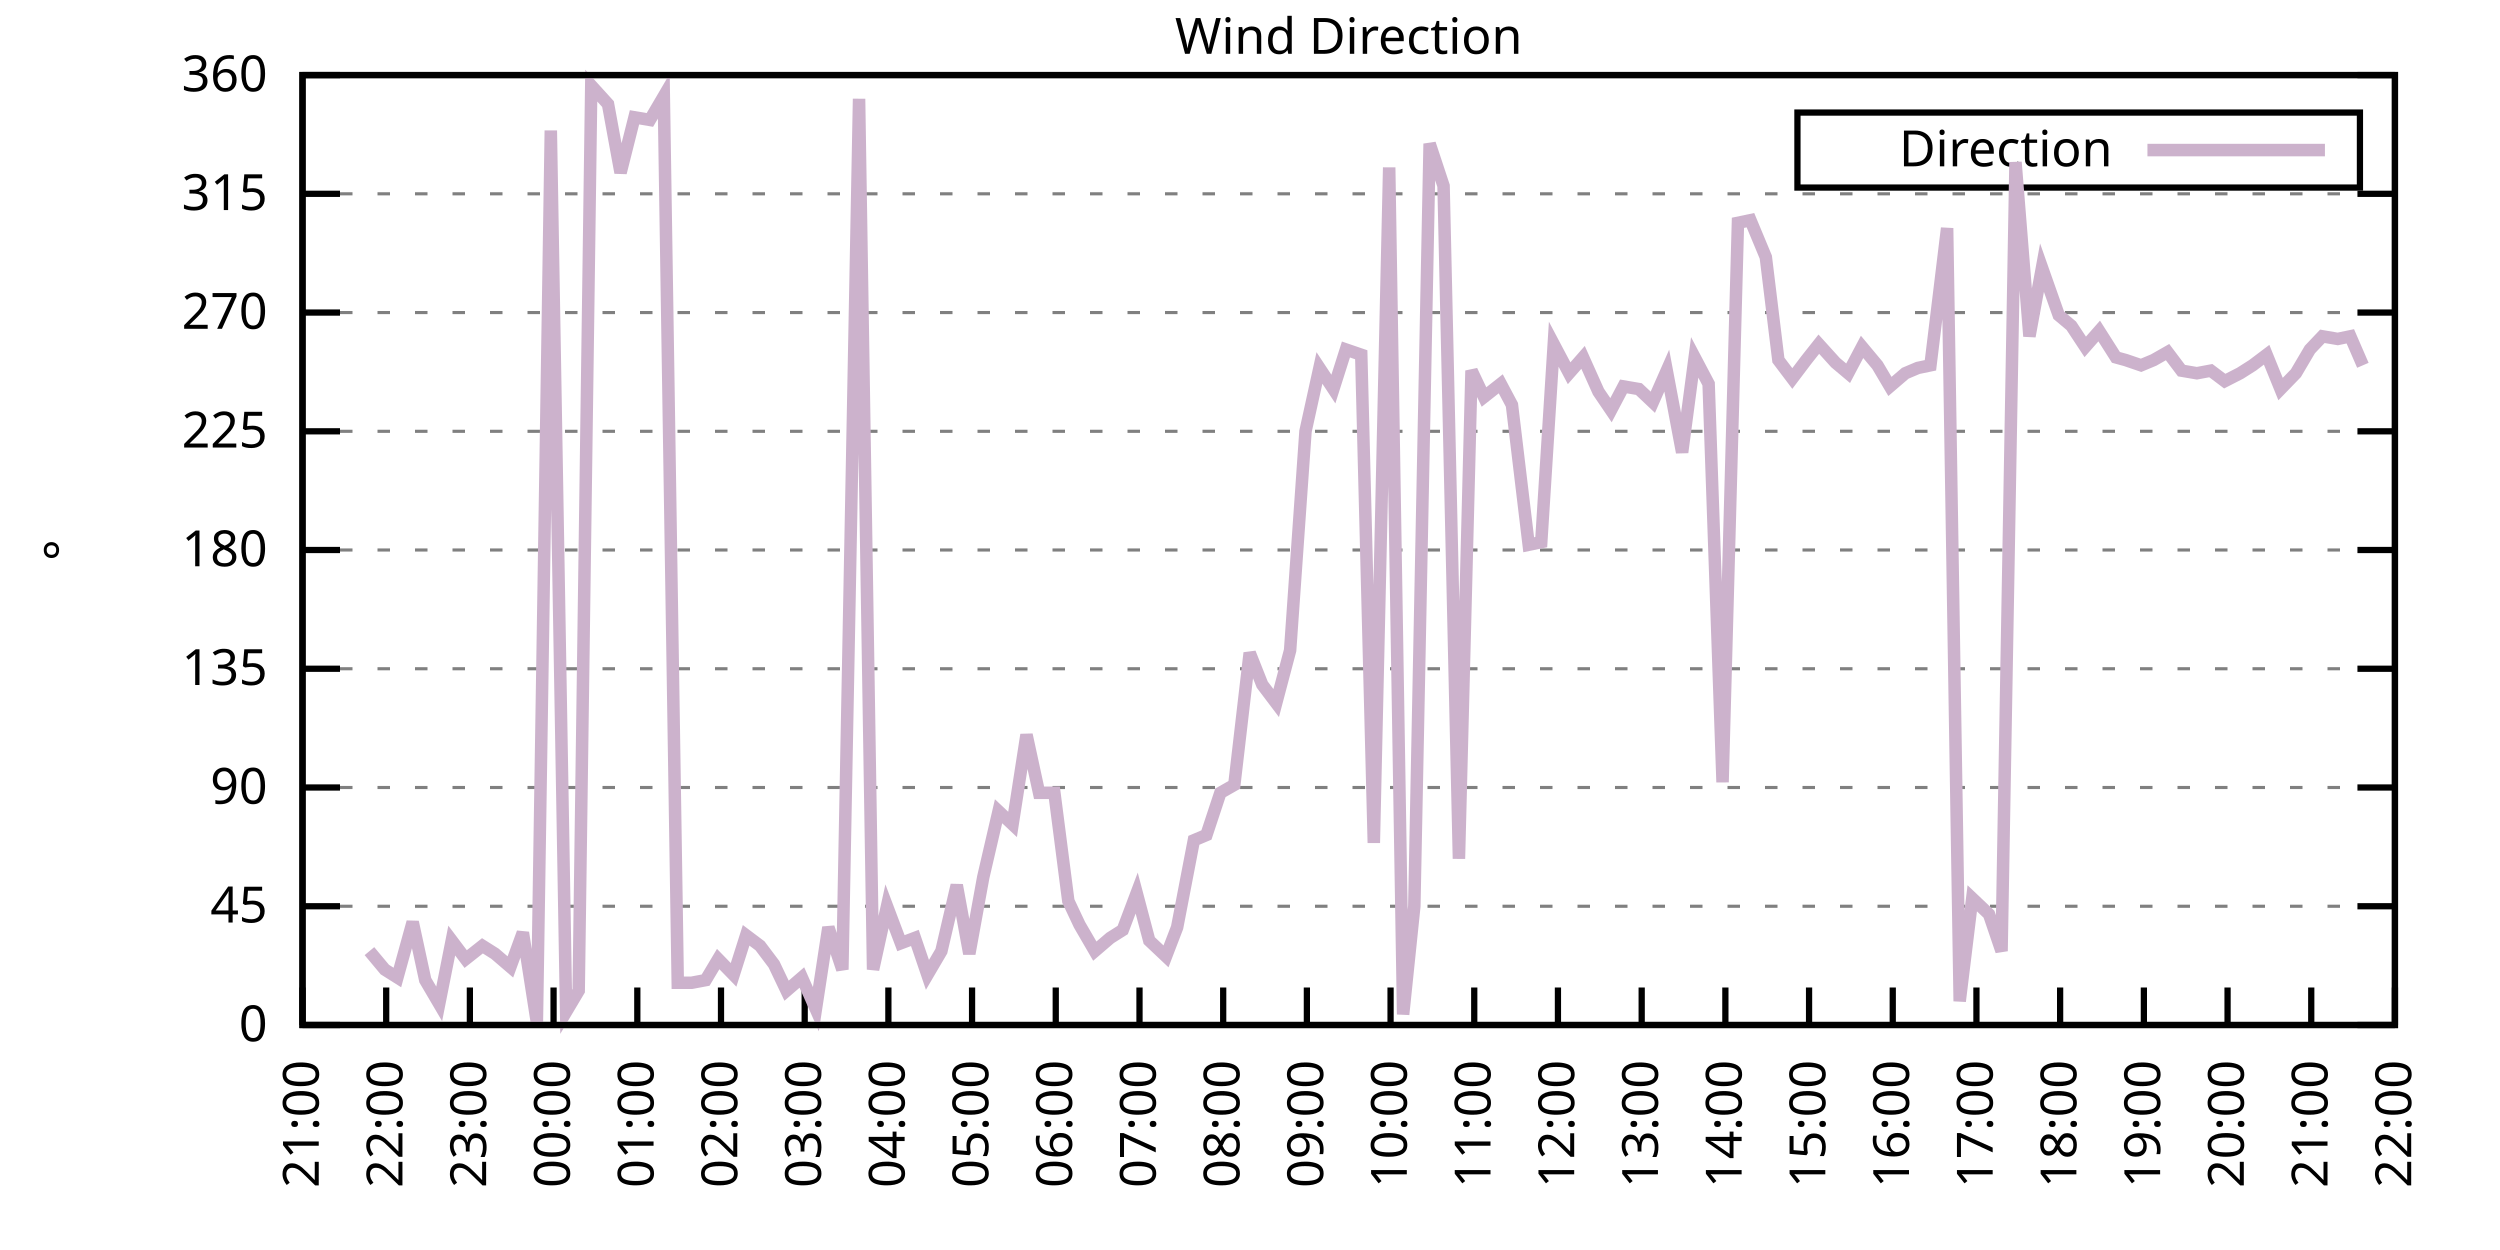
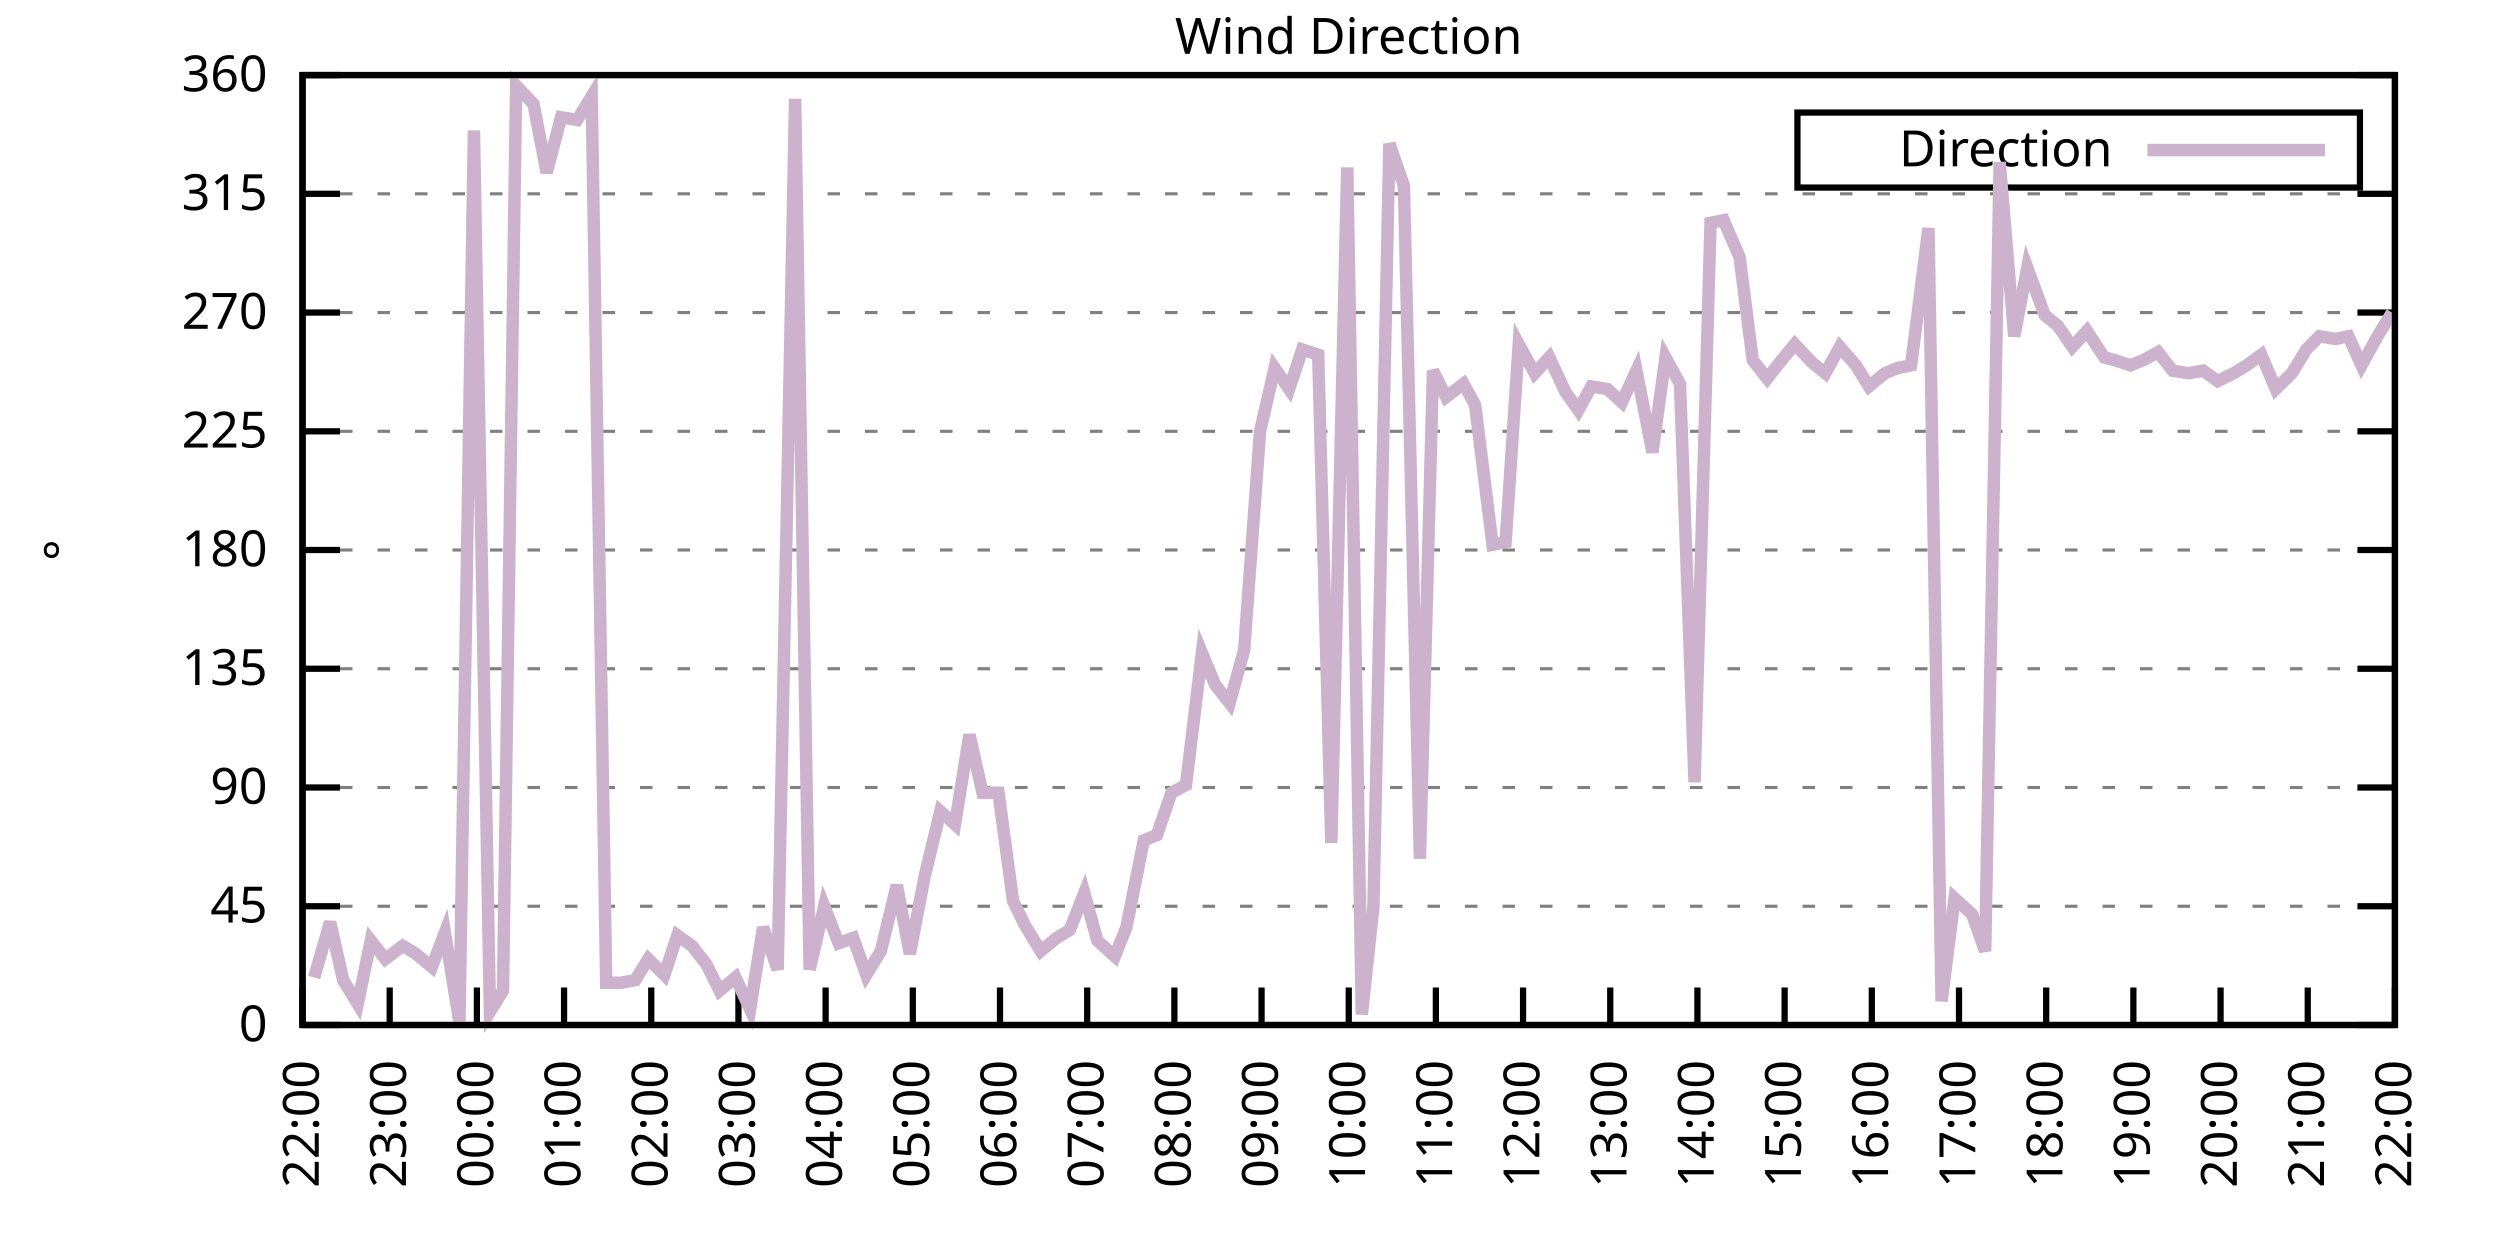
<svg xmlns="http://www.w3.org/2000/svg" xmlns:xlink="http://www.w3.org/1999/xlink" width="400" height="200" viewBox="0 0 400 200">
  <g id="gnuplot_canvas">
    <rect x="0" y="0" width="400" height="200" fill="none" />
    <defs>
      <circle id="gpDot" r="0.5" stroke-width="0.5" stroke="currentColor" />
      <path id="gpPt0" stroke-width="0.333" stroke="currentColor" d="M-1,0 h2 M0,-1 v2" />
      <path id="gpPt1" stroke-width="0.333" stroke="currentColor" d="M-1,-1 L1,1 M1,-1 L-1,1" />
      <path id="gpPt2" stroke-width="0.333" stroke="currentColor" d="M-1,0 L1,0 M0,-1 L0,1 M-1,-1 L1,1 M-1,1 L1,-1" />
      <rect id="gpPt3" stroke-width="0.333" stroke="currentColor" x="-1" y="-1" width="2" height="2" />
      <rect id="gpPt4" stroke-width="0.333" stroke="currentColor" fill="currentColor" x="-1" y="-1" width="2" height="2" />
      <circle id="gpPt5" stroke-width="0.333" stroke="currentColor" cx="0" cy="0" r="1" />
      <use xlink:href="#gpPt5" id="gpPt6" fill="currentColor" stroke="none" />
      <path id="gpPt7" stroke-width="0.333" stroke="currentColor" d="M0,-1.33 L-1.33,0.67 L1.33,0.67 z" />
      <use xlink:href="#gpPt7" id="gpPt8" fill="currentColor" stroke="none" />
      <use xlink:href="#gpPt7" id="gpPt9" stroke="currentColor" transform="rotate(180)" />
      <use xlink:href="#gpPt9" id="gpPt10" fill="currentColor" stroke="none" />
      <use xlink:href="#gpPt3" id="gpPt11" stroke="currentColor" transform="rotate(45)" />
      <use xlink:href="#gpPt11" id="gpPt12" fill="currentColor" stroke="none" />
      <path id="gpPt13" stroke-width="0.333" stroke="currentColor" d="M0,1.330 L1.265,0.411 L0.782,-1.067 L-0.782,-1.076 L-1.265,0.411 z" />
      <use xlink:href="#gpPt13" id="gpPt14" fill="currentColor" stroke="none" />
      <filter id="textbox" filterUnits="objectBoundingBox" x="0" y="0" height="1" width="1">
        <feFlood flood-color="white" flood-opacity="1" result="bgnd" />
        <feComposite in="SourceGraphic" in2="bgnd" operator="atop" />
      </filter>
      <filter id="greybox" filterUnits="objectBoundingBox" x="0" y="0" height="1" width="1">
        <feFlood flood-color="lightgrey" flood-opacity="1" result="grey" />
        <feComposite in="SourceGraphic" in2="grey" operator="atop" />
      </filter>
    </defs>
    <g fill="none" color="white" stroke="currentColor" stroke-width="1.00" stroke-linecap="butt" stroke-linejoin="miter">
</g>
    <g fill="none" color="black" stroke="currentColor" stroke-width="1.00" stroke-linecap="butt" stroke-linejoin="miter">
      <g stroke="none" shape-rendering="crispEdges">
        <polygon fill="rgb(255, 255, 255)" points="48.40,164.00 383.18,164.00 383.18,12.02 48.40,12.02 " />
      </g>
    </g>
    <g fill="none" color="black" stroke="currentColor" stroke-width="1.00" stroke-linecap="butt" stroke-linejoin="miter">
</g>
    <g fill="none" color="black" stroke="black" stroke-width="0.50" stroke-linecap="butt" stroke-linejoin="miter">
</g>
    <g fill="none" color="gray" stroke="currentColor" stroke-width="0.50" stroke-linecap="butt" stroke-linejoin="miter">
      <path stroke="gray" stroke-dasharray="2,4" class="gridline" d="M48.40,164.00 L383.19,164.00  " />
    </g>
    <g fill="none" color="gray" stroke="gray" stroke-width="1.00" stroke-linecap="butt" stroke-linejoin="miter">
</g>
    <g fill="none" color="black" stroke="currentColor" stroke-width="1.00" stroke-linecap="butt" stroke-linejoin="miter">
      <path stroke="black" d="M48.40,164.00 L54.40,164.00 M383.19,164.00 L377.19,164.00  " />
      <g transform="translate(42.80,166.60)" stroke="none" fill="black" font-family="Sans" font-size="8.00" text-anchor="end">
        <text>
          <tspan font-family="Sans"> 0</tspan>
        </text>
      </g>
    </g>
    <g fill="none" color="black" stroke="currentColor" stroke-width="1.00" stroke-linecap="butt" stroke-linejoin="miter">
</g>
    <g fill="none" color="black" stroke="black" stroke-width="0.50" stroke-linecap="butt" stroke-linejoin="miter">
</g>
    <g fill="none" color="gray" stroke="currentColor" stroke-width="0.50" stroke-linecap="butt" stroke-linejoin="miter">
      <path stroke="gray" stroke-dasharray="2,4" class="gridline" d="M48.40,145.00 L383.19,145.00  " />
    </g>
    <g fill="none" color="gray" stroke="gray" stroke-width="1.00" stroke-linecap="butt" stroke-linejoin="miter">
</g>
    <g fill="none" color="black" stroke="currentColor" stroke-width="1.00" stroke-linecap="butt" stroke-linejoin="miter">
      <path stroke="black" d="M48.40,145.00 L54.40,145.00 M383.19,145.00 L377.19,145.00  " />
      <g transform="translate(42.80,147.60)" stroke="none" fill="black" font-family="Sans" font-size="8.00" text-anchor="end">
        <text>
          <tspan font-family="Sans"> 45</tspan>
        </text>
      </g>
    </g>
    <g fill="none" color="black" stroke="currentColor" stroke-width="1.00" stroke-linecap="butt" stroke-linejoin="miter">
</g>
    <g fill="none" color="black" stroke="black" stroke-width="0.50" stroke-linecap="butt" stroke-linejoin="miter">
</g>
    <g fill="none" color="gray" stroke="currentColor" stroke-width="0.50" stroke-linecap="butt" stroke-linejoin="miter">
      <path stroke="gray" stroke-dasharray="2,4" class="gridline" d="M48.40,126.00 L383.19,126.00  " />
    </g>
    <g fill="none" color="gray" stroke="gray" stroke-width="1.00" stroke-linecap="butt" stroke-linejoin="miter">
</g>
    <g fill="none" color="black" stroke="currentColor" stroke-width="1.00" stroke-linecap="butt" stroke-linejoin="miter">
      <path stroke="black" d="M48.40,126.00 L54.40,126.00 M383.19,126.00 L377.19,126.00  " />
      <g transform="translate(42.80,128.60)" stroke="none" fill="black" font-family="Sans" font-size="8.00" text-anchor="end">
        <text>
          <tspan font-family="Sans"> 90</tspan>
        </text>
      </g>
    </g>
    <g fill="none" color="black" stroke="currentColor" stroke-width="1.00" stroke-linecap="butt" stroke-linejoin="miter">
</g>
    <g fill="none" color="black" stroke="black" stroke-width="0.50" stroke-linecap="butt" stroke-linejoin="miter">
</g>
    <g fill="none" color="gray" stroke="currentColor" stroke-width="0.50" stroke-linecap="butt" stroke-linejoin="miter">
      <path stroke="gray" stroke-dasharray="2,4" class="gridline" d="M48.40,107.00 L383.19,107.00  " />
    </g>
    <g fill="none" color="gray" stroke="gray" stroke-width="1.00" stroke-linecap="butt" stroke-linejoin="miter">
</g>
    <g fill="none" color="black" stroke="currentColor" stroke-width="1.00" stroke-linecap="butt" stroke-linejoin="miter">
      <path stroke="black" d="M48.40,107.00 L54.40,107.00 M383.19,107.00 L377.19,107.00  " />
      <g transform="translate(42.80,109.60)" stroke="none" fill="black" font-family="Sans" font-size="8.00" text-anchor="end">
        <text>
          <tspan font-family="Sans"> 135</tspan>
        </text>
      </g>
    </g>
    <g fill="none" color="black" stroke="currentColor" stroke-width="1.00" stroke-linecap="butt" stroke-linejoin="miter">
</g>
    <g fill="none" color="black" stroke="black" stroke-width="0.50" stroke-linecap="butt" stroke-linejoin="miter">
</g>
    <g fill="none" color="gray" stroke="currentColor" stroke-width="0.50" stroke-linecap="butt" stroke-linejoin="miter">
      <path stroke="gray" stroke-dasharray="2,4" class="gridline" d="M48.40,88.00 L383.19,88.00  " />
    </g>
    <g fill="none" color="gray" stroke="gray" stroke-width="1.00" stroke-linecap="butt" stroke-linejoin="miter">
</g>
    <g fill="none" color="black" stroke="currentColor" stroke-width="1.00" stroke-linecap="butt" stroke-linejoin="miter">
      <path stroke="black" d="M48.40,88.00 L54.40,88.00 M383.19,88.00 L377.19,88.00  " />
      <g transform="translate(42.80,90.60)" stroke="none" fill="black" font-family="Sans" font-size="8.00" text-anchor="end">
        <text>
          <tspan font-family="Sans"> 180</tspan>
        </text>
      </g>
    </g>
    <g fill="none" color="black" stroke="currentColor" stroke-width="1.00" stroke-linecap="butt" stroke-linejoin="miter">
</g>
    <g fill="none" color="black" stroke="black" stroke-width="0.50" stroke-linecap="butt" stroke-linejoin="miter">
</g>
    <g fill="none" color="gray" stroke="currentColor" stroke-width="0.50" stroke-linecap="butt" stroke-linejoin="miter">
      <path stroke="gray" stroke-dasharray="2,4" class="gridline" d="M48.40,69.01 L383.19,69.01  " />
    </g>
    <g fill="none" color="gray" stroke="gray" stroke-width="1.00" stroke-linecap="butt" stroke-linejoin="miter">
</g>
    <g fill="none" color="black" stroke="currentColor" stroke-width="1.00" stroke-linecap="butt" stroke-linejoin="miter">
      <path stroke="black" d="M48.40,69.01 L54.40,69.01 M383.19,69.01 L377.19,69.01  " />
      <g transform="translate(42.80,71.61)" stroke="none" fill="black" font-family="Sans" font-size="8.00" text-anchor="end">
        <text>
          <tspan font-family="Sans"> 225</tspan>
        </text>
      </g>
    </g>
    <g fill="none" color="black" stroke="currentColor" stroke-width="1.00" stroke-linecap="butt" stroke-linejoin="miter">
</g>
    <g fill="none" color="black" stroke="black" stroke-width="0.50" stroke-linecap="butt" stroke-linejoin="miter">
</g>
    <g fill="none" color="gray" stroke="currentColor" stroke-width="0.50" stroke-linecap="butt" stroke-linejoin="miter">
      <path stroke="gray" stroke-dasharray="2,4" class="gridline" d="M48.40,50.01 L383.19,50.01  " />
    </g>
    <g fill="none" color="gray" stroke="gray" stroke-width="1.00" stroke-linecap="butt" stroke-linejoin="miter">
</g>
    <g fill="none" color="black" stroke="currentColor" stroke-width="1.00" stroke-linecap="butt" stroke-linejoin="miter">
      <path stroke="black" d="M48.40,50.01 L54.40,50.01 M383.19,50.01 L377.19,50.01  " />
      <g transform="translate(42.80,52.61)" stroke="none" fill="black" font-family="Sans" font-size="8.00" text-anchor="end">
        <text>
          <tspan font-family="Sans"> 270</tspan>
        </text>
      </g>
    </g>
    <g fill="none" color="black" stroke="currentColor" stroke-width="1.00" stroke-linecap="butt" stroke-linejoin="miter">
</g>
    <g fill="none" color="black" stroke="black" stroke-width="0.50" stroke-linecap="butt" stroke-linejoin="miter">
</g>
    <g fill="none" color="gray" stroke="currentColor" stroke-width="0.50" stroke-linecap="butt" stroke-linejoin="miter">
      <path stroke="gray" stroke-dasharray="2,4" class="gridline" d="M48.40,31.01 L383.19,31.01  " />
    </g>
    <g fill="none" color="gray" stroke="gray" stroke-width="1.00" stroke-linecap="butt" stroke-linejoin="miter">
</g>
    <g fill="none" color="black" stroke="currentColor" stroke-width="1.00" stroke-linecap="butt" stroke-linejoin="miter">
      <path stroke="black" d="M48.40,31.01 L54.40,31.01 M383.19,31.01 L377.19,31.01  " />
      <g transform="translate(42.80,33.61)" stroke="none" fill="black" font-family="Sans" font-size="8.00" text-anchor="end">
        <text>
          <tspan font-family="Sans"> 315</tspan>
        </text>
      </g>
    </g>
    <g fill="none" color="black" stroke="currentColor" stroke-width="1.00" stroke-linecap="butt" stroke-linejoin="miter">
</g>
    <g fill="none" color="black" stroke="black" stroke-width="0.50" stroke-linecap="butt" stroke-linejoin="miter">
</g>
    <g fill="none" color="gray" stroke="currentColor" stroke-width="0.50" stroke-linecap="butt" stroke-linejoin="miter">
      <path stroke="gray" stroke-dasharray="2,4" class="gridline" d="M48.40,12.01 L383.19,12.01  " />
    </g>
    <g fill="none" color="gray" stroke="gray" stroke-width="1.00" stroke-linecap="butt" stroke-linejoin="miter">
</g>
    <g fill="none" color="black" stroke="currentColor" stroke-width="1.00" stroke-linecap="butt" stroke-linejoin="miter">
      <path stroke="black" d="M48.40,12.01 L54.40,12.01 M383.19,12.01 L377.19,12.01  " />
      <g transform="translate(42.80,14.61)" stroke="none" fill="black" font-family="Sans" font-size="8.00" text-anchor="end">
        <text>
          <tspan font-family="Sans"> 360</tspan>
        </text>
      </g>
    </g>
    <g fill="none" color="black" stroke="currentColor" stroke-width="1.00" stroke-linecap="butt" stroke-linejoin="miter">
      <path stroke="black" d="M48.40,164.00 L48.40,158.00  " />
      <g transform="translate(51.00,169.60) rotate(270.00)" stroke="none" fill="black" font-family="Sans" font-size="8.00" text-anchor="end">
        <text>
-           <tspan font-family="Sans">21:00</tspan>
-         </text>
-       </g>
-     </g>
-     <g fill="none" color="black" stroke="currentColor" stroke-width="1.00" stroke-linecap="butt" stroke-linejoin="miter">
-       <path stroke="black" d="M61.79,164.00 L61.79,158.00  " />
-       <g transform="translate(64.39,169.60) rotate(270.00)" stroke="none" fill="black" font-family="Sans" font-size="8.00" text-anchor="end">
-         <text>
          <tspan font-family="Sans">22:00</tspan>
        </text>
      </g>
    </g>
    <g fill="none" color="black" stroke="currentColor" stroke-width="1.00" stroke-linecap="butt" stroke-linejoin="miter">
-       <path stroke="black" d="M75.18,164.00 L75.18,158.00  " />
-       <g transform="translate(77.78,169.60) rotate(270.00)" stroke="none" fill="black" font-family="Sans" font-size="8.00" text-anchor="end">
+       <path stroke="black" d="M62.35,164.00 L62.35,158.00  " />
+       <g transform="translate(64.95,169.60) rotate(270.00)" stroke="none" fill="black" font-family="Sans" font-size="8.00" text-anchor="end">
        <text>
          <tspan font-family="Sans">23:00</tspan>
        </text>
      </g>
    </g>
    <g fill="none" color="black" stroke="currentColor" stroke-width="1.00" stroke-linecap="butt" stroke-linejoin="miter">
-       <path stroke="black" d="M88.57,164.00 L88.57,158.00  " />
-       <g transform="translate(91.17,169.60) rotate(270.00)" stroke="none" fill="black" font-family="Sans" font-size="8.00" text-anchor="end">
+       <path stroke="black" d="M76.30,164.00 L76.30,158.00  " />
+       <g transform="translate(78.90,169.60) rotate(270.00)" stroke="none" fill="black" font-family="Sans" font-size="8.00" text-anchor="end">
        <text>
          <tspan font-family="Sans">00:00</tspan>
        </text>
      </g>
    </g>
    <g fill="none" color="black" stroke="currentColor" stroke-width="1.00" stroke-linecap="butt" stroke-linejoin="miter">
-       <path stroke="black" d="M101.97,164.00 L101.97,158.00  " />
-       <g transform="translate(104.57,169.60) rotate(270.00)" stroke="none" fill="black" font-family="Sans" font-size="8.00" text-anchor="end">
+       <path stroke="black" d="M90.25,164.00 L90.25,158.00  " />
+       <g transform="translate(92.85,169.60) rotate(270.00)" stroke="none" fill="black" font-family="Sans" font-size="8.00" text-anchor="end">
        <text>
          <tspan font-family="Sans">01:00</tspan>
        </text>
      </g>
    </g>
    <g fill="none" color="black" stroke="currentColor" stroke-width="1.00" stroke-linecap="butt" stroke-linejoin="miter">
-       <path stroke="black" d="M115.36,164.00 L115.36,158.00  " />
-       <g transform="translate(117.96,169.60) rotate(270.00)" stroke="none" fill="black" font-family="Sans" font-size="8.00" text-anchor="end">
+       <path stroke="black" d="M104.20,164.00 L104.20,158.00  " />
+       <g transform="translate(106.80,169.60) rotate(270.00)" stroke="none" fill="black" font-family="Sans" font-size="8.00" text-anchor="end">
        <text>
          <tspan font-family="Sans">02:00</tspan>
        </text>
      </g>
    </g>
    <g fill="none" color="black" stroke="currentColor" stroke-width="1.00" stroke-linecap="butt" stroke-linejoin="miter">
-       <path stroke="black" d="M128.75,164.00 L128.75,158.00  " />
-       <g transform="translate(131.35,169.60) rotate(270.00)" stroke="none" fill="black" font-family="Sans" font-size="8.00" text-anchor="end">
+       <path stroke="black" d="M118.15,164.00 L118.15,158.00  " />
+       <g transform="translate(120.75,169.60) rotate(270.00)" stroke="none" fill="black" font-family="Sans" font-size="8.00" text-anchor="end">
        <text>
          <tspan font-family="Sans">03:00</tspan>
        </text>
      </g>
    </g>
    <g fill="none" color="black" stroke="currentColor" stroke-width="1.00" stroke-linecap="butt" stroke-linejoin="miter">
-       <path stroke="black" d="M142.14,164.00 L142.14,158.00  " />
-       <g transform="translate(144.74,169.60) rotate(270.00)" stroke="none" fill="black" font-family="Sans" font-size="8.00" text-anchor="end">
+       <path stroke="black" d="M132.10,164.00 L132.10,158.00  " />
+       <g transform="translate(134.70,169.60) rotate(270.00)" stroke="none" fill="black" font-family="Sans" font-size="8.00" text-anchor="end">
        <text>
          <tspan font-family="Sans">04:00</tspan>
        </text>
      </g>
    </g>
    <g fill="none" color="black" stroke="currentColor" stroke-width="1.00" stroke-linecap="butt" stroke-linejoin="miter">
-       <path stroke="black" d="M155.53,164.00 L155.53,158.00  " />
-       <g transform="translate(158.13,169.60) rotate(270.00)" stroke="none" fill="black" font-family="Sans" font-size="8.00" text-anchor="end">
+       <path stroke="black" d="M146.05,164.00 L146.05,158.00  " />
+       <g transform="translate(148.65,169.60) rotate(270.00)" stroke="none" fill="black" font-family="Sans" font-size="8.00" text-anchor="end">
        <text>
          <tspan font-family="Sans">05:00</tspan>
        </text>
      </g>
    </g>
    <g fill="none" color="black" stroke="currentColor" stroke-width="1.00" stroke-linecap="butt" stroke-linejoin="miter">
-       <path stroke="black" d="M168.92,164.00 L168.92,158.00  " />
-       <g transform="translate(171.52,169.60) rotate(270.00)" stroke="none" fill="black" font-family="Sans" font-size="8.00" text-anchor="end">
+       <path stroke="black" d="M160.00,164.00 L160.00,158.00  " />
+       <g transform="translate(162.60,169.60) rotate(270.00)" stroke="none" fill="black" font-family="Sans" font-size="8.00" text-anchor="end">
        <text>
          <tspan font-family="Sans">06:00</tspan>
        </text>
      </g>
    </g>
    <g fill="none" color="black" stroke="currentColor" stroke-width="1.00" stroke-linecap="butt" stroke-linejoin="miter">
-       <path stroke="black" d="M182.32,164.00 L182.32,158.00  " />
-       <g transform="translate(184.92,169.60) rotate(270.00)" stroke="none" fill="black" font-family="Sans" font-size="8.00" text-anchor="end">
+       <path stroke="black" d="M173.95,164.00 L173.95,158.00  " />
+       <g transform="translate(176.55,169.60) rotate(270.00)" stroke="none" fill="black" font-family="Sans" font-size="8.00" text-anchor="end">
        <text>
          <tspan font-family="Sans">07:00</tspan>
        </text>
      </g>
    </g>
    <g fill="none" color="black" stroke="currentColor" stroke-width="1.00" stroke-linecap="butt" stroke-linejoin="miter">
-       <path stroke="black" d="M195.71,164.00 L195.71,158.00  " />
-       <g transform="translate(198.31,169.60) rotate(270.00)" stroke="none" fill="black" font-family="Sans" font-size="8.00" text-anchor="end">
+       <path stroke="black" d="M187.90,164.00 L187.90,158.00  " />
+       <g transform="translate(190.50,169.60) rotate(270.00)" stroke="none" fill="black" font-family="Sans" font-size="8.00" text-anchor="end">
        <text>
          <tspan font-family="Sans">08:00</tspan>
        </text>
      </g>
    </g>
    <g fill="none" color="black" stroke="currentColor" stroke-width="1.00" stroke-linecap="butt" stroke-linejoin="miter">
-       <path stroke="black" d="M209.10,164.00 L209.10,158.00  " />
-       <g transform="translate(211.70,169.60) rotate(270.00)" stroke="none" fill="black" font-family="Sans" font-size="8.00" text-anchor="end">
+       <path stroke="black" d="M201.85,164.00 L201.85,158.00  " />
+       <g transform="translate(204.45,169.60) rotate(270.00)" stroke="none" fill="black" font-family="Sans" font-size="8.00" text-anchor="end">
        <text>
          <tspan font-family="Sans">09:00</tspan>
        </text>
      </g>
    </g>
    <g fill="none" color="black" stroke="currentColor" stroke-width="1.00" stroke-linecap="butt" stroke-linejoin="miter">
-       <path stroke="black" d="M222.49,164.00 L222.49,158.00  " />
-       <g transform="translate(225.09,169.60) rotate(270.00)" stroke="none" fill="black" font-family="Sans" font-size="8.00" text-anchor="end">
+       <path stroke="black" d="M215.80,164.00 L215.80,158.00  " />
+       <g transform="translate(218.40,169.60) rotate(270.00)" stroke="none" fill="black" font-family="Sans" font-size="8.00" text-anchor="end">
        <text>
          <tspan font-family="Sans">10:00</tspan>
        </text>
      </g>
    </g>
    <g fill="none" color="black" stroke="currentColor" stroke-width="1.00" stroke-linecap="butt" stroke-linejoin="miter">
-       <path stroke="black" d="M235.88,164.00 L235.88,158.00  " />
-       <g transform="translate(238.48,169.60) rotate(270.00)" stroke="none" fill="black" font-family="Sans" font-size="8.00" text-anchor="end">
+       <path stroke="black" d="M229.74,164.00 L229.74,158.00  " />
+       <g transform="translate(232.34,169.60) rotate(270.00)" stroke="none" fill="black" font-family="Sans" font-size="8.00" text-anchor="end">
        <text>
          <tspan font-family="Sans">11:00</tspan>
        </text>
      </g>
    </g>
    <g fill="none" color="black" stroke="currentColor" stroke-width="1.00" stroke-linecap="butt" stroke-linejoin="miter">
-       <path stroke="black" d="M249.27,164.00 L249.27,158.00  " />
-       <g transform="translate(251.87,169.60) rotate(270.00)" stroke="none" fill="black" font-family="Sans" font-size="8.00" text-anchor="end">
+       <path stroke="black" d="M243.69,164.00 L243.69,158.00  " />
+       <g transform="translate(246.29,169.60) rotate(270.00)" stroke="none" fill="black" font-family="Sans" font-size="8.00" text-anchor="end">
        <text>
          <tspan font-family="Sans">12:00</tspan>
        </text>
      </g>
    </g>
    <g fill="none" color="black" stroke="currentColor" stroke-width="1.00" stroke-linecap="butt" stroke-linejoin="miter">
-       <path stroke="black" d="M262.67,164.00 L262.67,158.00  " />
-       <g transform="translate(265.27,169.60) rotate(270.00)" stroke="none" fill="black" font-family="Sans" font-size="8.00" text-anchor="end">
+       <path stroke="black" d="M257.64,164.00 L257.64,158.00  " />
+       <g transform="translate(260.24,169.60) rotate(270.00)" stroke="none" fill="black" font-family="Sans" font-size="8.00" text-anchor="end">
        <text>
          <tspan font-family="Sans">13:00</tspan>
        </text>
      </g>
    </g>
    <g fill="none" color="black" stroke="currentColor" stroke-width="1.00" stroke-linecap="butt" stroke-linejoin="miter">
-       <path stroke="black" d="M276.06,164.00 L276.06,158.00  " />
-       <g transform="translate(278.66,169.60) rotate(270.00)" stroke="none" fill="black" font-family="Sans" font-size="8.00" text-anchor="end">
+       <path stroke="black" d="M271.59,164.00 L271.59,158.00  " />
+       <g transform="translate(274.19,169.60) rotate(270.00)" stroke="none" fill="black" font-family="Sans" font-size="8.00" text-anchor="end">
        <text>
          <tspan font-family="Sans">14:00</tspan>
        </text>
      </g>
    </g>
    <g fill="none" color="black" stroke="currentColor" stroke-width="1.00" stroke-linecap="butt" stroke-linejoin="miter">
-       <path stroke="black" d="M289.45,164.00 L289.45,158.00  " />
-       <g transform="translate(292.05,169.60) rotate(270.00)" stroke="none" fill="black" font-family="Sans" font-size="8.00" text-anchor="end">
+       <path stroke="black" d="M285.54,164.00 L285.54,158.00  " />
+       <g transform="translate(288.14,169.60) rotate(270.00)" stroke="none" fill="black" font-family="Sans" font-size="8.00" text-anchor="end">
        <text>
          <tspan font-family="Sans">15:00</tspan>
        </text>
      </g>
    </g>
    <g fill="none" color="black" stroke="currentColor" stroke-width="1.00" stroke-linecap="butt" stroke-linejoin="miter">
-       <path stroke="black" d="M302.84,164.00 L302.84,158.00  " />
-       <g transform="translate(305.44,169.60) rotate(270.00)" stroke="none" fill="black" font-family="Sans" font-size="8.00" text-anchor="end">
+       <path stroke="black" d="M299.49,164.00 L299.49,158.00  " />
+       <g transform="translate(302.09,169.60) rotate(270.00)" stroke="none" fill="black" font-family="Sans" font-size="8.00" text-anchor="end">
        <text>
          <tspan font-family="Sans">16:00</tspan>
        </text>
      </g>
    </g>
    <g fill="none" color="black" stroke="currentColor" stroke-width="1.00" stroke-linecap="butt" stroke-linejoin="miter">
-       <path stroke="black" d="M316.23,164.00 L316.23,158.00  " />
-       <g transform="translate(318.83,169.60) rotate(270.00)" stroke="none" fill="black" font-family="Sans" font-size="8.00" text-anchor="end">
+       <path stroke="black" d="M313.44,164.00 L313.44,158.00  " />
+       <g transform="translate(316.04,169.60) rotate(270.00)" stroke="none" fill="black" font-family="Sans" font-size="8.00" text-anchor="end">
        <text>
          <tspan font-family="Sans">17:00</tspan>
        </text>
      </g>
    </g>
    <g fill="none" color="black" stroke="currentColor" stroke-width="1.00" stroke-linecap="butt" stroke-linejoin="miter">
-       <path stroke="black" d="M329.62,164.00 L329.62,158.00  " />
-       <g transform="translate(332.22,169.60) rotate(270.00)" stroke="none" fill="black" font-family="Sans" font-size="8.00" text-anchor="end">
+       <path stroke="black" d="M327.39,164.00 L327.39,158.00  " />
+       <g transform="translate(329.99,169.60) rotate(270.00)" stroke="none" fill="black" font-family="Sans" font-size="8.00" text-anchor="end">
        <text>
          <tspan font-family="Sans">18:00</tspan>
        </text>
      </g>
    </g>
    <g fill="none" color="black" stroke="currentColor" stroke-width="1.00" stroke-linecap="butt" stroke-linejoin="miter">
-       <path stroke="black" d="M343.02,164.00 L343.02,158.00  " />
-       <g transform="translate(345.62,169.60) rotate(270.00)" stroke="none" fill="black" font-family="Sans" font-size="8.00" text-anchor="end">
+       <path stroke="black" d="M341.34,164.00 L341.34,158.00  " />
+       <g transform="translate(343.94,169.60) rotate(270.00)" stroke="none" fill="black" font-family="Sans" font-size="8.00" text-anchor="end">
        <text>
          <tspan font-family="Sans">19:00</tspan>
        </text>
      </g>
    </g>
    <g fill="none" color="black" stroke="currentColor" stroke-width="1.00" stroke-linecap="butt" stroke-linejoin="miter">
-       <path stroke="black" d="M356.41,164.00 L356.41,158.00  " />
-       <g transform="translate(359.01,169.60) rotate(270.00)" stroke="none" fill="black" font-family="Sans" font-size="8.00" text-anchor="end">
+       <path stroke="black" d="M355.29,164.00 L355.29,158.00  " />
+       <g transform="translate(357.89,169.60) rotate(270.00)" stroke="none" fill="black" font-family="Sans" font-size="8.00" text-anchor="end">
        <text>
          <tspan font-family="Sans">20:00</tspan>
        </text>
      </g>
    </g>
    <g fill="none" color="black" stroke="currentColor" stroke-width="1.00" stroke-linecap="butt" stroke-linejoin="miter">
-       <path stroke="black" d="M369.80,164.00 L369.80,158.00  " />
-       <g transform="translate(372.40,169.60) rotate(270.00)" stroke="none" fill="black" font-family="Sans" font-size="8.00" text-anchor="end">
+       <path stroke="black" d="M369.24,164.00 L369.24,158.00  " />
+       <g transform="translate(371.84,169.60) rotate(270.00)" stroke="none" fill="black" font-family="Sans" font-size="8.00" text-anchor="end">
        <text>
          <tspan font-family="Sans">21:00</tspan>
        </text>
      </g>
    </g>
    <g fill="none" color="black" stroke="currentColor" stroke-width="1.00" stroke-linecap="butt" stroke-linejoin="miter">
      <path stroke="black" d="M383.19,164.00 L383.19,158.00  " />
      <g transform="translate(385.79,169.60) rotate(270.00)" stroke="none" fill="black" font-family="Sans" font-size="8.00" text-anchor="end">
        <text>
          <tspan font-family="Sans">22:00</tspan>
        </text>
      </g>
    </g>
    <g fill="none" color="black" stroke="currentColor" stroke-width="1.00" stroke-linecap="butt" stroke-linejoin="miter">
</g>
    <g fill="none" color="black" stroke="currentColor" stroke-width="1.00" stroke-linecap="butt" stroke-linejoin="miter">
      <path stroke="black" d="M48.40,12.01 L48.40,164.00 L383.19,164.00 L383.19,12.01 L48.40,12.01 Z  " />
    </g>
    <g fill="none" color="black" stroke="currentColor" stroke-width="1.00" stroke-linecap="butt" stroke-linejoin="miter">
</g>
    <g fill="none" color="black" stroke="currentColor" stroke-width="1.00" stroke-linecap="butt" stroke-linejoin="miter">
      <path stroke="black" d="M287.59,30.01 L287.59,18.01 L377.59,18.01 L377.59,30.01 L287.59,30.01 Z  " />
    </g>
    <g id="Wind_direction_plot_1">
      <g fill="none" color="white" stroke="black" stroke-width="2.00" stroke-linecap="butt" stroke-linejoin="miter">
</g>
      <g fill="none" color="black" stroke="currentColor" stroke-width="2.00" stroke-linecap="butt" stroke-linejoin="miter">
        <g transform="translate(337.99,26.61)" stroke="none" fill="black" font-family="Sans" font-size="8.00" text-anchor="end">
          <text>
            <tspan font-family="Sans">Direction</tspan>
          </text>
        </g>
      </g>
      <g fill="none" color="black" stroke="currentColor" stroke-width="2.00" stroke-linecap="butt" stroke-linejoin="miter">
-         <path stroke="rgb(204, 178, 204)" d="M343.59,24.01 L371.99,24.01 M59.11,152.18 L61.57,155.13 L63.58,156.40 L66.03,147.53 L68.04,156.82 L70.27,160.62   L72.28,150.49 L74.51,153.45 L77.19,151.33 L79.20,152.60 L81.66,154.71 L83.66,149.22 L85.90,163.58 L88.13,20.88   L90.58,161.89 L92.59,158.51 L94.60,13.70 L97.28,16.65 L99.29,27.63 L101.52,18.77 L103.98,19.19 L106.21,15.39   L108.44,157.24 L110.67,157.24 L112.90,156.82 L114.91,153.45 L117.37,155.98 L119.38,149.65 L121.61,151.33 L123.84,154.29   L125.85,158.51 L128.30,156.40 L130.54,161.47 L132.54,148.38 L134.78,155.13 L137.45,15.81 L139.69,155.13 L141.92,145.00   L144.15,150.91 L146.38,150.07 L148.39,155.98 L150.62,152.18 L153.08,141.62 L155.09,152.60 L157.32,140.36 L159.77,129.80   L162.01,131.91 L164.24,117.56 L166.25,126.85 L168.70,126.85 L170.93,144.16 L172.72,147.96 L175.17,152.18 L177.63,150.07   L179.64,148.80 L181.87,142.89 L183.88,150.49 L186.56,153.02 L188.34,148.38 L191.02,134.45 L193.03,133.60 L195.26,126.85   L197.49,125.58 L199.95,104.47 L201.96,109.54 L204.19,112.49 L206.42,104.05 L208.88,69.01 L211.11,58.87 L213.34,62.25   L215.35,55.92 L217.80,56.76 L219.81,134.87 L222.27,26.79 L224.50,162.31 L226.29,145.00 L228.74,22.99 L230.97,29.74   L233.43,137.40 L235.44,59.30 L237.44,63.52 L240.12,61.41 L241.91,64.78 L244.59,87.16 L246.60,86.74 L248.60,55.07   L251.06,59.72 L253.29,57.18 L255.75,62.67 L257.76,65.63 L259.76,61.83 L262.22,62.25 L264.45,64.36 L266.68,59.30   L269.14,72.38 L271.15,57.18 L273.38,61.41 L275.61,125.16 L278.07,35.65 L280.07,35.23 L282.53,41.14 L284.54,57.61   L286.77,60.56 L289.00,57.61 L291.01,55.07 L293.69,58.03 L295.70,59.72 L297.93,55.50 L300.39,58.45 L302.39,61.83   L304.85,59.72 L306.86,58.87 L308.87,58.45 L311.54,36.50 L313.55,160.20 L315.56,143.73 L318.24,146.27 L320.25,152.18   L322.48,25.94 L324.71,53.81 L326.72,42.83 L329.40,50.43 L331.41,52.12 L333.64,55.50 L335.87,52.96 L338.55,57.18   L340.11,57.61 L342.57,58.45 L344.58,57.61 L346.81,56.34 L349.04,59.30 L351.50,59.72 L353.73,59.30 L355.96,60.98   L358.42,59.72 L360.42,58.45 L362.66,56.76 L364.89,62.25 L367.34,59.72 L369.58,55.92 L371.58,53.81 L374.04,54.23   L376.05,53.81 L378.06,58.45  " />
+         <path stroke="rgb(204, 178, 204)" d="M343.59,24.01 L371.99,24.01 M50.26,156.40 L52.82,147.53 L54.91,156.82 L57.23,160.62 L59.33,150.49 L61.65,153.45   L64.44,151.33 L66.53,152.60 L69.09,154.71 L71.18,149.22 L73.51,163.58 L75.83,20.88 L78.39,161.89 L80.48,158.51   L82.58,13.70 L85.37,16.65 L87.46,27.63 L89.78,18.77 L92.34,19.19 L94.67,15.39 L96.99,157.24 L99.32,157.24   L101.64,156.82 L103.73,153.45 L106.29,155.98 L108.38,149.65 L110.71,151.33 L113.03,154.29 L115.13,158.51 L117.68,156.40   L120.01,161.47 L122.10,148.38 L124.43,155.13 L127.22,15.81 L129.54,155.13 L131.87,145.00 L134.19,150.91 L136.51,150.07   L138.61,155.98 L140.93,152.18 L143.49,141.62 L145.58,152.60 L147.91,140.36 L150.46,129.80 L152.79,131.91 L155.11,117.56   L157.21,126.85 L159.76,126.85 L162.09,144.16 L163.95,147.96 L166.51,152.18 L169.06,150.07 L171.16,148.80 L173.48,142.89   L175.57,150.49 L178.36,153.02 L180.22,148.38 L183.01,134.45 L185.11,133.60 L187.43,126.85 L189.76,125.58 L192.31,104.47   L194.41,109.54 L196.73,112.49 L199.06,104.05 L201.61,69.01 L203.94,58.87 L206.26,62.25 L208.36,55.92 L210.91,56.76   L213.01,134.87 L215.56,26.79 L217.89,162.31 L219.75,145.00 L222.30,22.99 L224.63,29.74 L227.19,137.40 L229.28,59.30   L231.37,63.52 L234.16,61.41 L236.02,64.78 L238.81,87.16 L240.90,86.74 L243.00,55.07 L245.55,59.72 L247.88,57.18   L250.44,62.67 L252.53,65.63 L254.62,61.83 L257.18,62.25 L259.50,64.36 L261.83,59.30 L264.39,72.38 L266.48,57.18   L268.80,61.41 L271.13,125.16 L273.69,35.65 L275.78,35.23 L278.34,41.14 L280.43,57.61 L282.75,60.56 L285.08,57.61   L287.17,55.07 L289.96,58.03 L292.05,59.72 L294.38,55.50 L296.94,58.45 L299.03,61.83 L301.58,59.72 L303.68,58.87   L305.77,58.45 L308.56,36.50 L310.65,160.20 L312.74,143.73 L315.53,146.27 L317.63,152.18 L319.95,25.94 L322.28,53.81   L324.37,42.83 L327.16,50.43 L329.25,52.12 L331.58,55.50 L333.90,52.96 L336.69,57.18 L338.32,57.61 L340.88,58.45   L342.97,57.61 L345.29,56.34 L347.62,59.30 L350.18,59.72 L352.50,59.30 L354.83,60.98 L357.38,59.72 L359.48,58.45   L361.80,56.76 L364.13,62.25 L366.68,59.72 L369.01,55.92 L371.10,53.81 L373.66,54.23 L375.75,53.81 L377.84,58.45   L380.40,53.81 L382.73,50.01  " />
      </g>
    </g>
    <g fill="none" color="black" stroke="currentColor" stroke-width="2.00" stroke-linecap="butt" stroke-linejoin="miter">
</g>
    <g fill="none" color="black" stroke="black" stroke-width="1.00" stroke-linecap="butt" stroke-linejoin="miter">
</g>
    <g fill="none" color="black" stroke="currentColor" stroke-width="1.00" stroke-linecap="butt" stroke-linejoin="miter">
      <path stroke="black" d="M48.40,12.01 L48.40,164.00 L383.19,164.00 L383.19,12.01 L48.40,12.01 Z  " />
      <g transform="translate(12.80,88.01) rotate(270.00)" stroke="none" fill="black" font-family="Sans" font-size="8.00" text-anchor="middle">
        <text>
          <tspan font-family="Sans">°</tspan>
        </text>
      </g>
    </g>
    <g fill="none" color="black" stroke="currentColor" stroke-width="1.00" stroke-linecap="butt" stroke-linejoin="miter">
</g>
    <g fill="none" color="black" stroke="currentColor" stroke-width="1.00" stroke-linecap="butt" stroke-linejoin="miter">
      <g transform="translate(215.79,8.61)" stroke="none" fill="black" font-family="Sans" font-size="8.00" text-anchor="middle">
        <text>
          <tspan font-family="Sans">Wind Direction</tspan>
        </text>
      </g>
    </g>
    <g fill="none" color="black" stroke="currentColor" stroke-width="1.00" stroke-linecap="butt" stroke-linejoin="miter">
</g>
  </g>
</svg>
